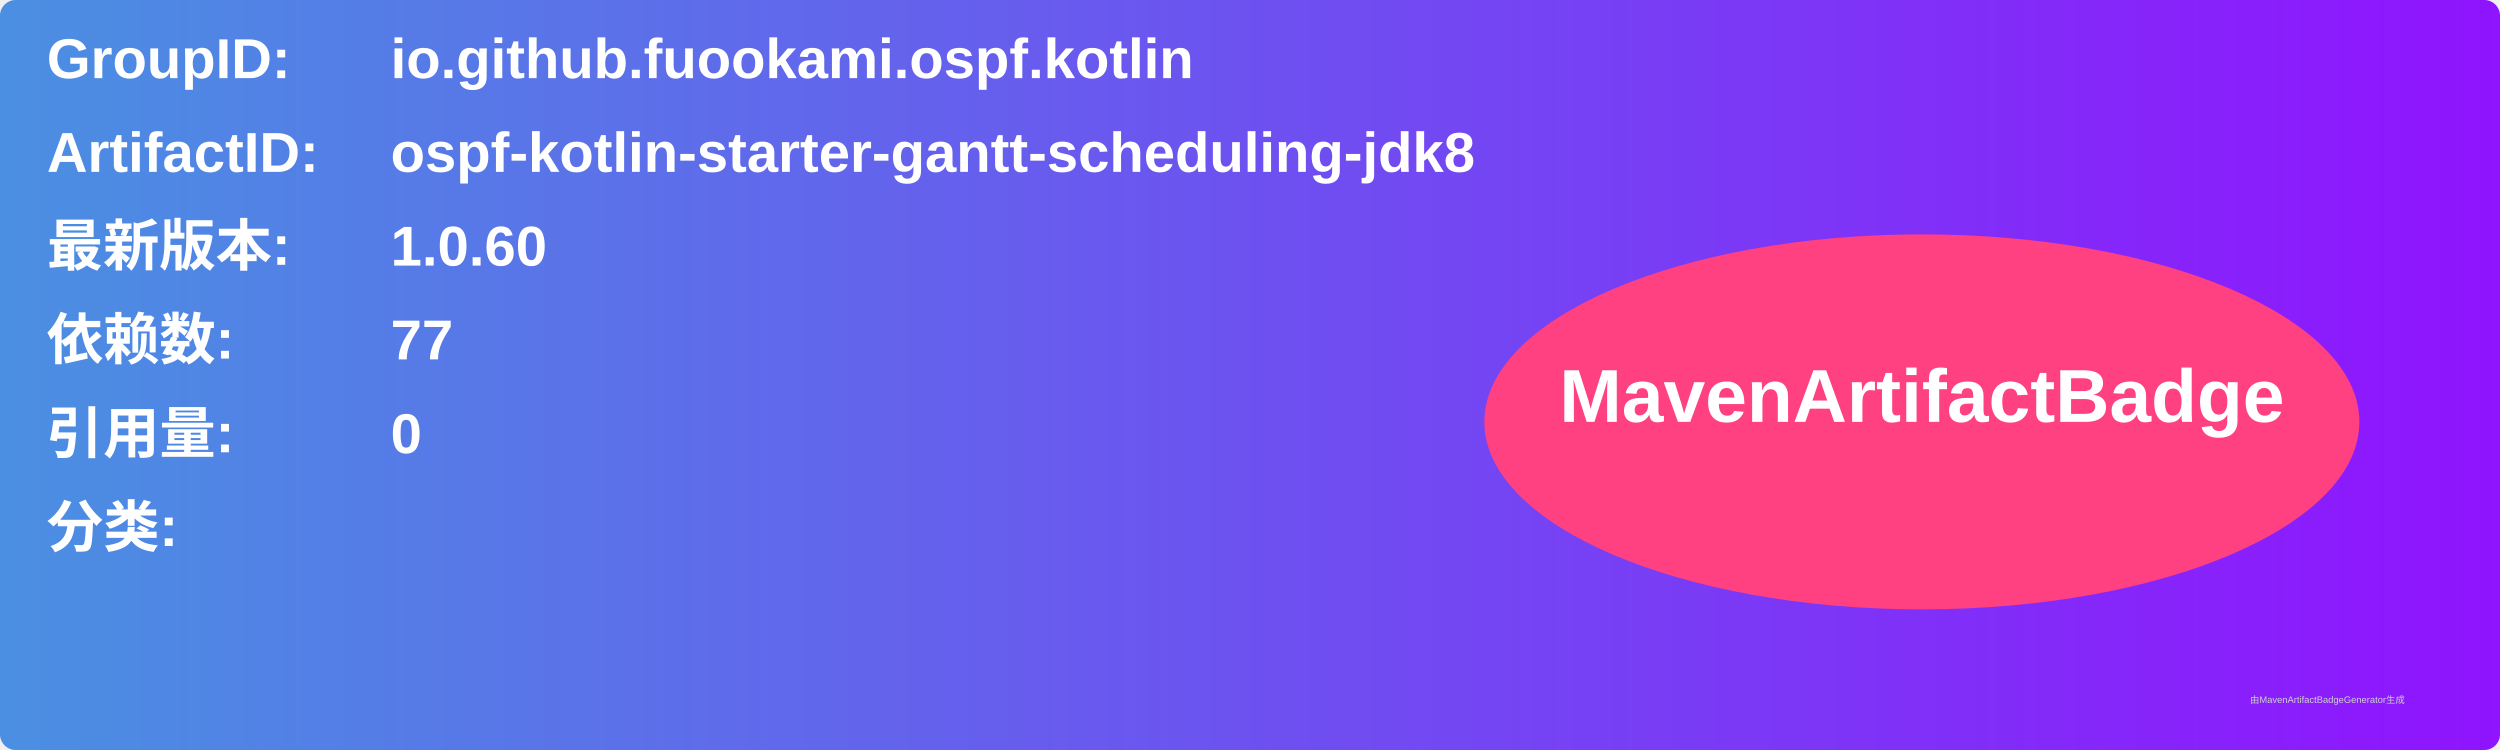
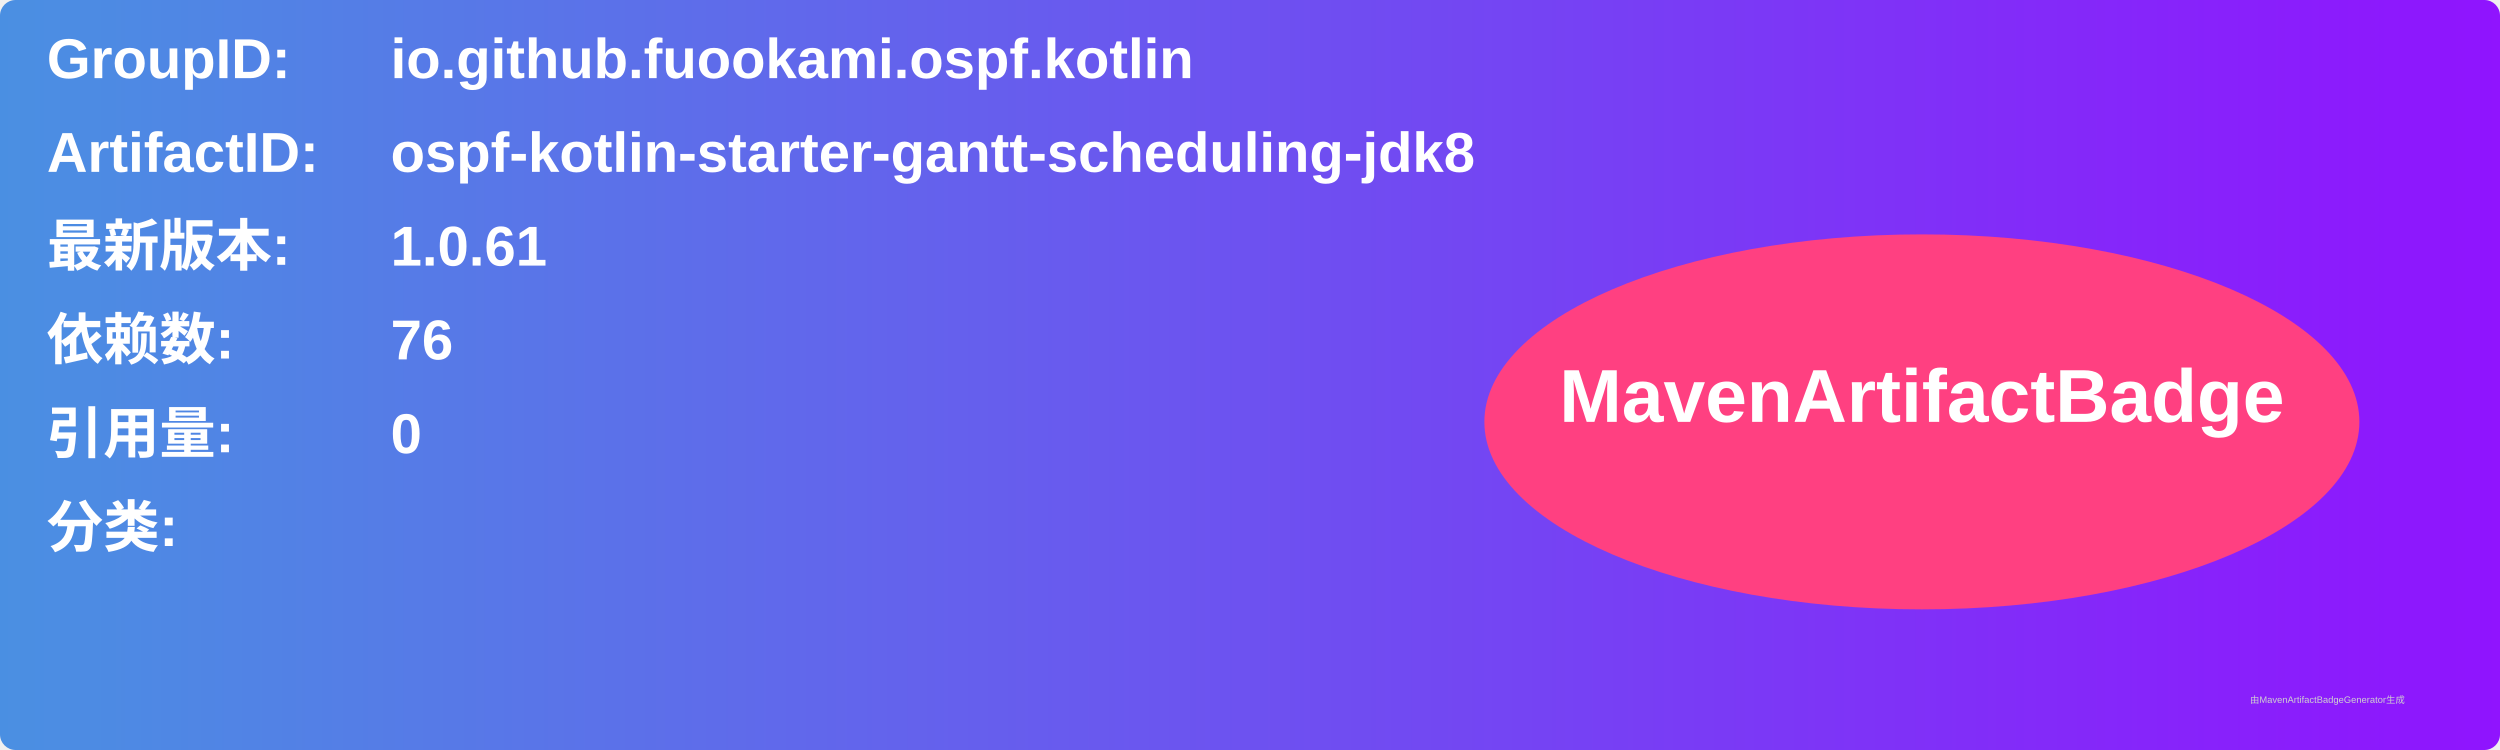
<svg xmlns="http://www.w3.org/2000/svg" width="800" height="240" viewBox="0 0 800 240">
  <linearGradient id="grad" x1="0%" y1="0%" x2="100%" y2="0%">
    <stop offset="0%" stop-color="#4a90e2" />
    <stop offset="100%" stop-color="#9013fe" />
  </linearGradient>
  <rect width="100%" height="100%" rx="5" ry="5" fill="url(#grad)" />
  <g transform="translate(15, 15)">
    <text x="0" y="10" font-family="Arial" font-size="18" fill="white" font-weight="bold" width="260">GroupID:</text>
    <text x="110" y="10" font-family="Arial" font-size="18" fill="white" font-weight="bold" width="460">io.github.fuookami.ospf.kotlin</text>
    <text x="0" y="40" font-family="Arial" font-size="18" fill="white" font-weight="bold" width="260">ArtifactID:</text>
    <text x="110" y="40" font-family="Arial" font-size="18" fill="white" font-weight="bold" width="460">ospf-kotlin-starter-gantt-scheduling-jdk8</text>
    <text x="0" y="70" font-family="Arial" font-size="18" fill="white" font-weight="bold">最新版本:</text>
    <text x="110" y="70" font-family="Arial" font-size="18" fill="white" font-weight="bold">
-       <tspan font-weight="bold">1.0.60</tspan>
+       <tspan font-weight="bold">1.0.61</tspan>
    </text>
    <text x="0" y="100" font-family="Arial" font-size="18" fill="white" font-weight="bold">依赖数: </text>
    <text x="110" y="100" font-family="Arial" font-size="18" fill="white">
-       <tspan font-weight="bold">77</tspan>
+       <tspan font-weight="bold">76</tspan>
    </text>
    <text x="0" y="130" font-family="Arial" font-size="18" fill="white" font-weight="bold">引用量: </text>
    <text x="110" y="130" font-family="Arial" font-size="18" fill="white">
      <tspan font-weight="bold">0</tspan>
    </text>
    <text x="0" y="160" font-family="Arial" font-size="18" fill="white" font-weight="bold">分类:</text>
    <text x="10" y="190" font-family="Arial" font-size="10" fill="white">
      <tspan font-weight="bold" />
    </text>
    <ellipse cx="600" cy="120" rx="140" ry="60" fill="#ff4081" />
    <text x="600" y="120" text-anchor="middle" font-family="Arial" font-size="24" fill="white" font-weight="bold">MavenArtifactBadge</text>
  </g>
  <text x="720" y="225" font-family="Arial" font-size="3" fill="#d0d0d0">由MavenArtifactBadgeGenerator生成</text>
</svg>
